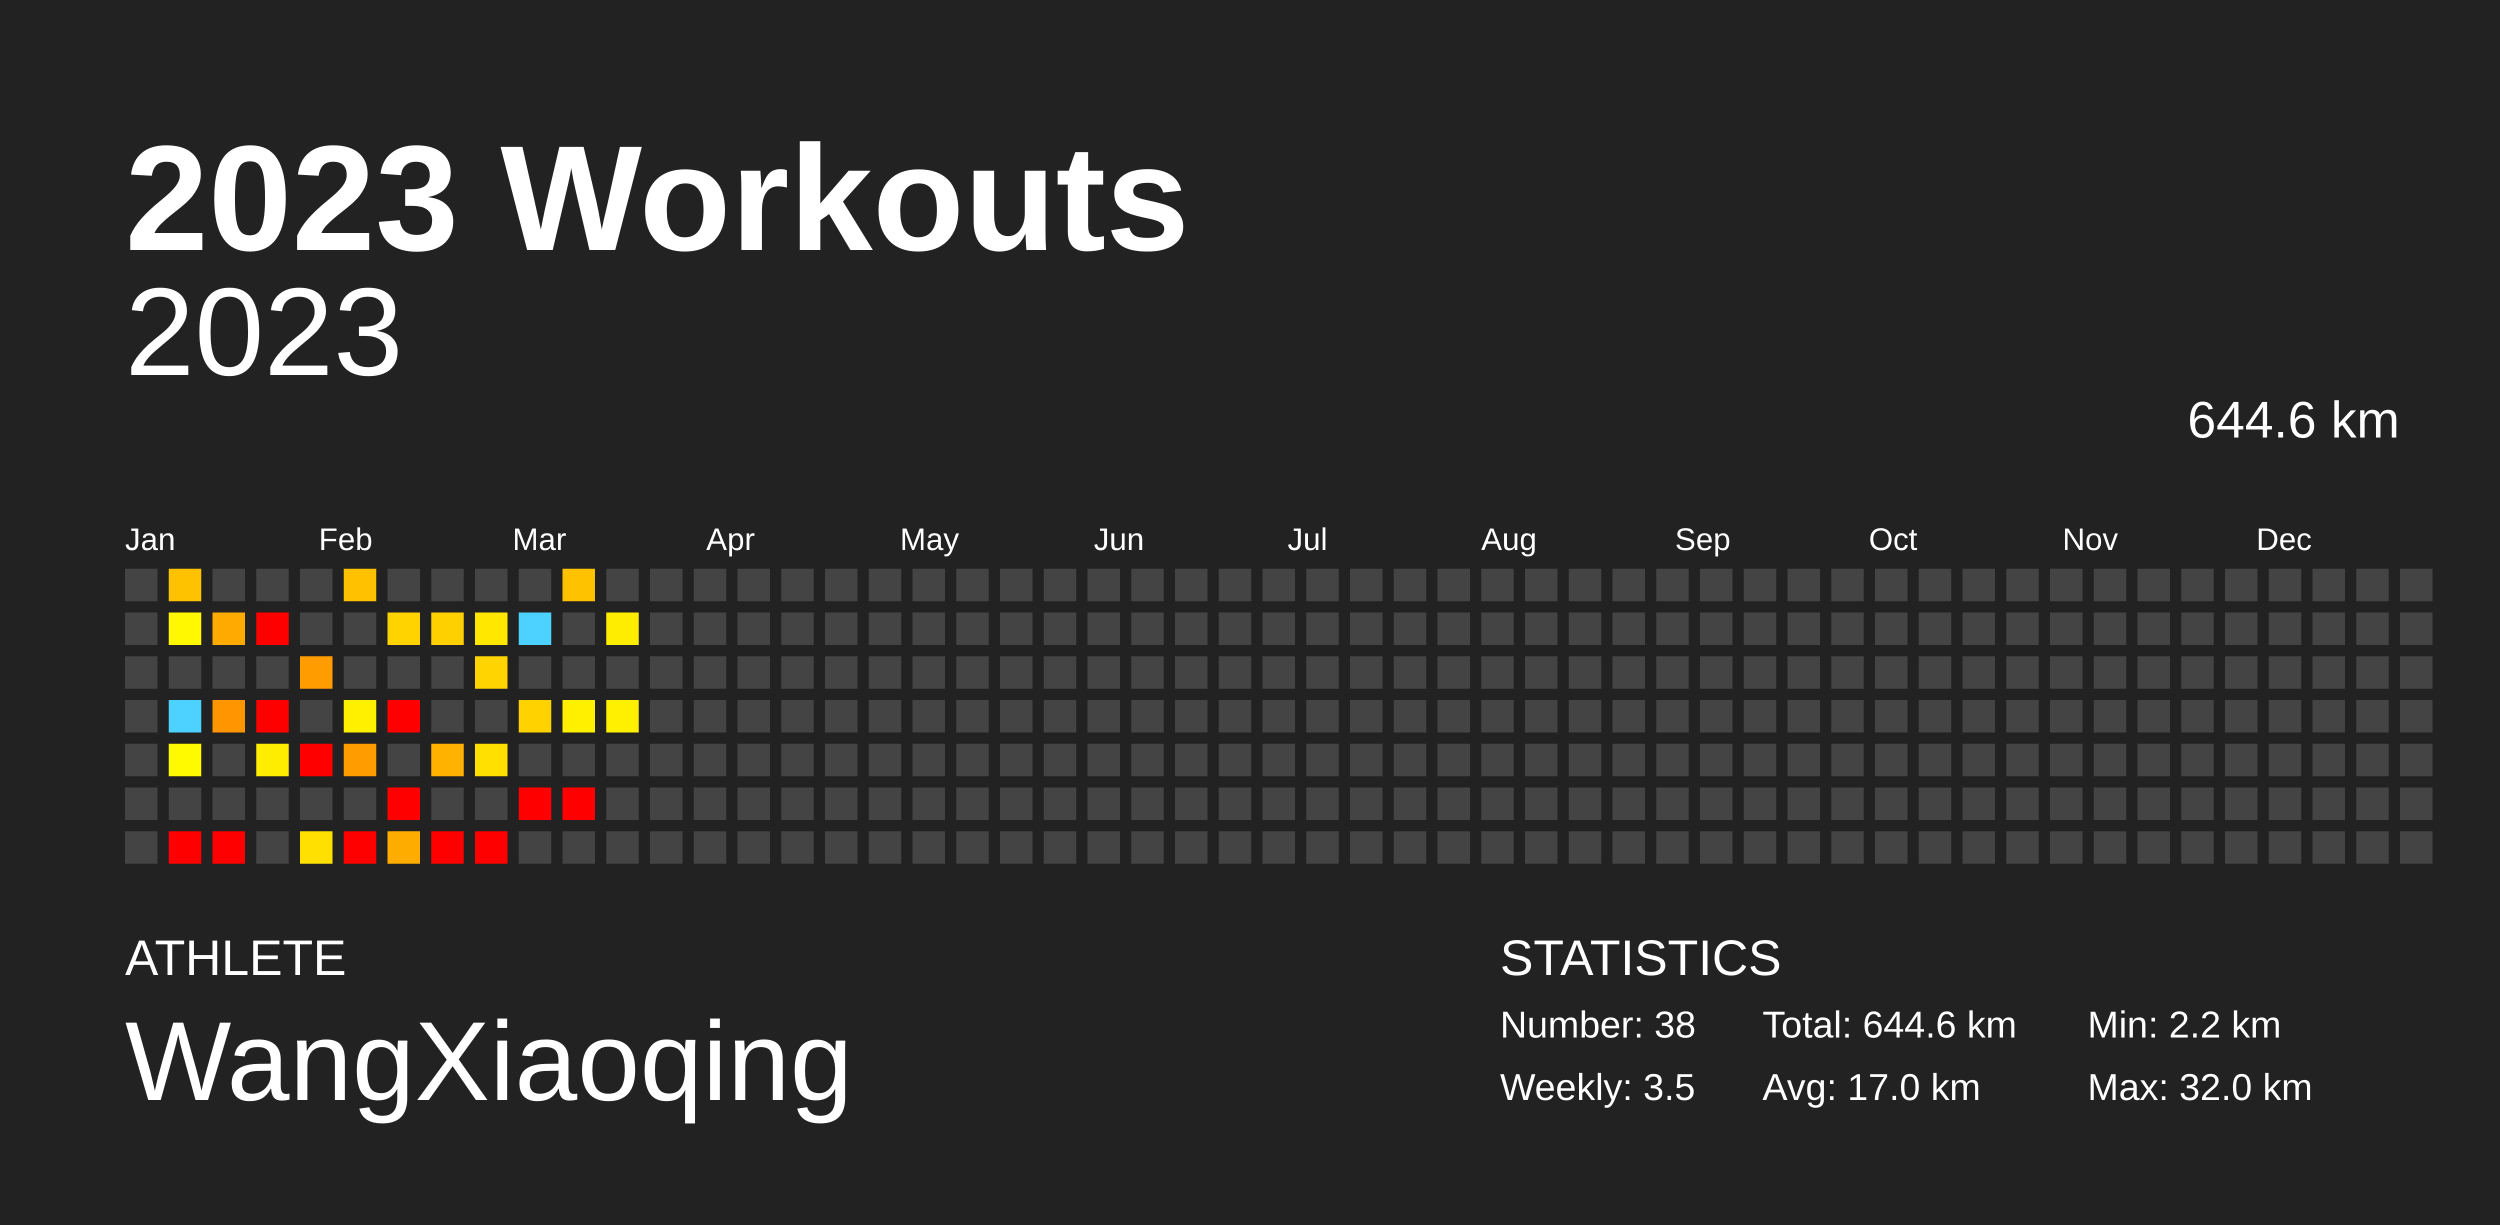
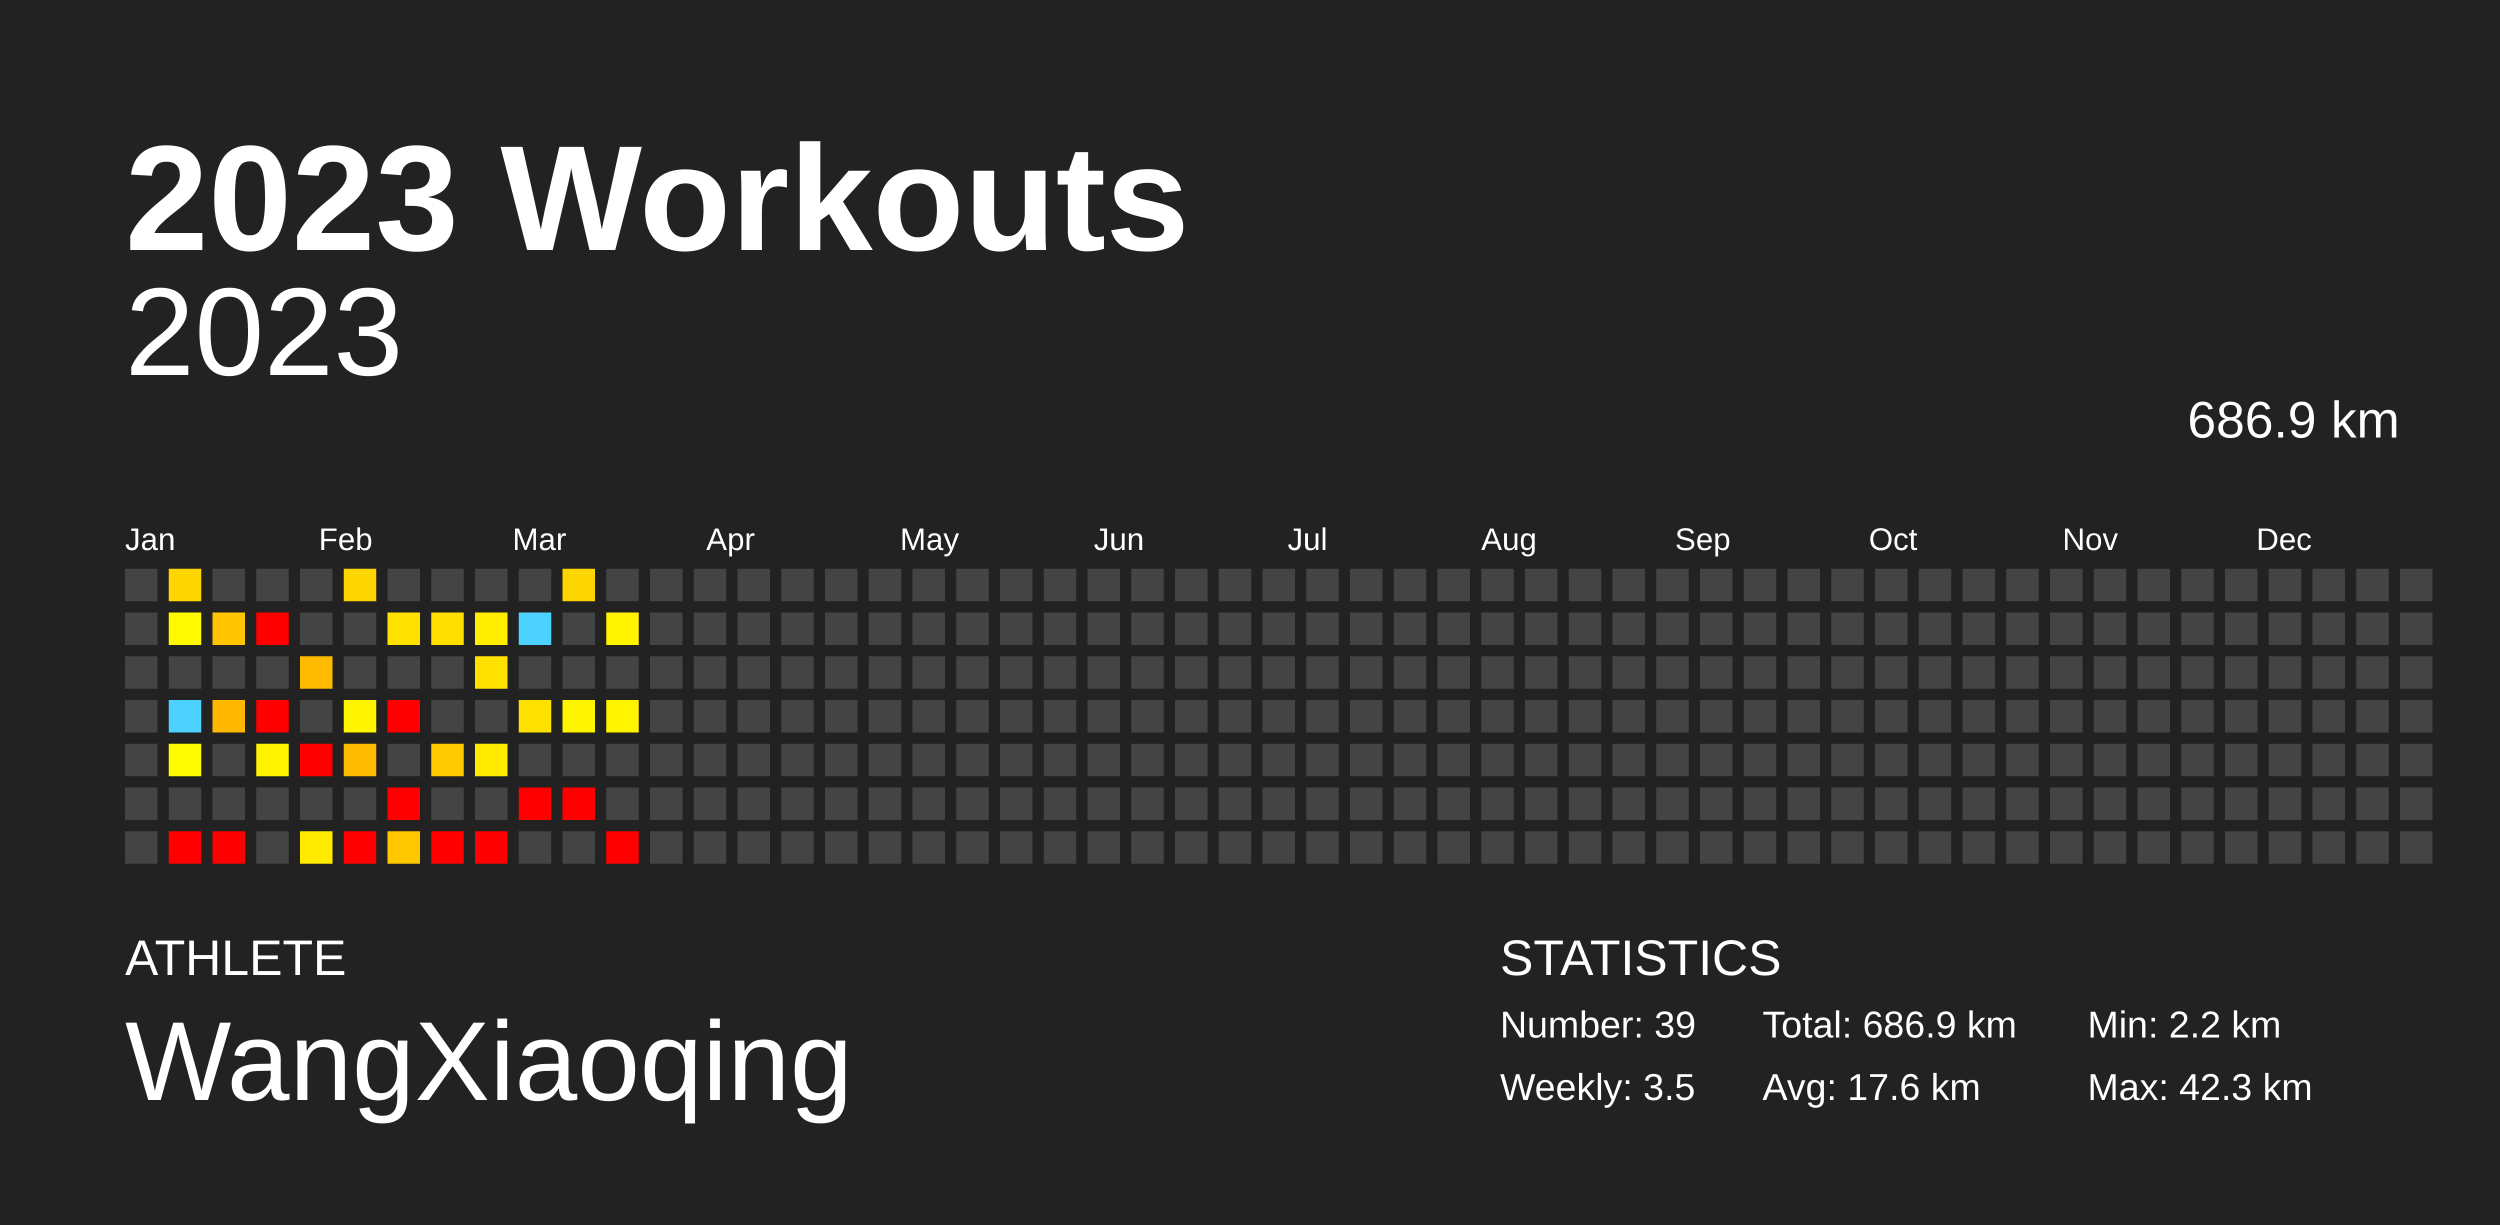
<svg xmlns="http://www.w3.org/2000/svg" baseProfile="full" height="98mm" version="1.1" viewBox="0,0,200,98" width="200mm">
  <defs />
  <rect fill="#222222" height="98" width="200" x="0" y="0" />
  <text fill="#FFFFFF" style="font-size:12px; font-family:Arial; font-weight:bold;" x="10" y="20">2023 Workouts</text>
  <text fill="#FFFFFF" style="font-size:4px; font-family:Arial" x="10" y="78">ATHLETE</text>
  <text fill="#FFFFFF" style="font-size:9px; font-family:Arial" x="10" y="88">WangXiaoqing</text>
  <text fill="#FFFFFF" style="font-size:4px; font-family:Arial" x="120" y="78">STATISTICS</text>
-   <text fill="#FFFFFF" style="font-size:3px; font-family:Arial" x="120" y="83">Number: 38</text>
+   <text fill="#FFFFFF" style="font-size:3px; font-family:Arial" x="120" y="83">Number: 39</text>
  <text fill="#FFFFFF" style="font-size:3px; font-family:Arial" x="120" y="88">Weekly: 3.5</text>
-   <text fill="#FFFFFF" style="font-size:3px; font-family:Arial" x="141" y="83">Total: 644.6 km</text>
-   <text fill="#FFFFFF" style="font-size:3px; font-family:Arial" x="141" y="88">Avg: 17.0 km</text>
+   <text fill="#FFFFFF" style="font-size:3px; font-family:Arial" x="141" y="83">Total: 686.9 km</text>
+   <text fill="#FFFFFF" style="font-size:3px; font-family:Arial" x="141" y="88">Avg: 17.6 km</text>
  <text fill="#FFFFFF" style="font-size:3px; font-family:Arial" x="167" y="83">Min: 2.2 km</text>
-   <text fill="#FFFFFF" style="font-size:3px; font-family:Arial" x="167" y="88">Max: 32.0 km</text>
+   <text fill="#FFFFFF" style="font-size:3px; font-family:Arial" x="167" y="88">Max: 42.3 km</text>
  <text alignment-baseline="hanging" fill="#FFFFFF" style="font-size:10.0px; font-family:Arial;" x="10" y="30">2023</text>
-   <text alignment-baseline="hanging" fill="#FFFFFF" style="font-size:4.125px; font-family:Arial;" x="175" y="35">644.6 km</text>
+   <text alignment-baseline="hanging" fill="#FFFFFF" style="font-size:4.125px; font-family:Arial;" x="175" y="35">686.9 km</text>
  <text fill="#FFFFFF" style="font-size:2.5px; font-family:Arial" x="10.0" y="44">Jan</text>
  <text fill="#FFFFFF" style="font-size:2.5px; font-family:Arial" x="25.5" y="44">Feb</text>
  <text fill="#FFFFFF" style="font-size:2.5px; font-family:Arial" x="41.0" y="44">Mar</text>
  <text fill="#FFFFFF" style="font-size:2.5px; font-family:Arial" x="56.5" y="44">Apr</text>
  <text fill="#FFFFFF" style="font-size:2.5px; font-family:Arial" x="72.0" y="44">May</text>
  <text fill="#FFFFFF" style="font-size:2.5px; font-family:Arial" x="87.5" y="44">Jun</text>
  <text fill="#FFFFFF" style="font-size:2.5px; font-family:Arial" x="103.0" y="44">Jul</text>
  <text fill="#FFFFFF" style="font-size:2.5px; font-family:Arial" x="118.5" y="44">Aug</text>
  <text fill="#FFFFFF" style="font-size:2.5px; font-family:Arial" x="134.0" y="44">Sep</text>
  <text fill="#FFFFFF" style="font-size:2.5px; font-family:Arial" x="149.5" y="44">Oct</text>
  <text fill="#FFFFFF" style="font-size:2.5px; font-family:Arial" x="165.0" y="44">Nov</text>
  <text fill="#FFFFFF" style="font-size:2.5px; font-family:Arial" x="180.5" y="44">Dec</text>
  <rect fill="#444444" height="2.6" width="2.6" x="10.0" y="45.5" />
  <rect fill="#444444" height="2.6" width="2.6" x="10.0" y="49.0" />
  <rect fill="#444444" height="2.6" width="2.6" x="10.0" y="52.5" />
  <rect fill="#444444" height="2.6" width="2.6" x="10.0" y="56.0" />
  <rect fill="#444444" height="2.6" width="2.6" x="10.0" y="59.5" />
  <rect fill="#444444" height="2.6" width="2.6" x="10.0" y="63.0" />
  <rect fill="#444444" height="2.6" width="2.6" x="10.0" y="66.5" />
-   <rect fill="#ffc200" height="2.6" width="2.6" x="13.5" y="45.5" />
-   <rect fill="#fff800" height="2.6" width="2.6" x="13.5" y="49.0" />
+   <rect fill="#ffd600" height="2.6" width="2.6" x="13.5" y="45.5" />
+   <rect fill="#fffa00" height="2.6" width="2.6" x="13.5" y="49.0" />
  <rect fill="#444444" height="2.6" width="2.6" x="13.5" y="52.5" />
  <rect fill="#4dd2ff" height="2.6" width="2.6" x="13.5" y="56.0" />
-   <rect fill="#fffa00" height="2.6" width="2.6" x="13.5" y="59.5" />
+   <rect fill="#fffb00" height="2.6" width="2.6" x="13.5" y="59.5" />
  <rect fill="#444444" height="2.6" width="2.6" x="13.5" y="63.0" />
  <rect fill="red" height="2.6" width="2.6" x="13.5" y="66.5" />
  <rect fill="#444444" height="2.6" width="2.6" x="17.0" y="45.5" />
-   <rect fill="#ffaa00" height="2.6" width="2.6" x="17.0" y="49.0" />
+   <rect fill="#ffc500" height="2.6" width="2.6" x="17.0" y="49.0" />
  <rect fill="#444444" height="2.6" width="2.6" x="17.0" y="52.5" />
-   <rect fill="#ff9500" height="2.6" width="2.6" x="17.0" y="56.0" />
+   <rect fill="#ffb700" height="2.6" width="2.6" x="17.0" y="56.0" />
  <rect fill="#444444" height="2.6" width="2.6" x="17.0" y="59.5" />
  <rect fill="#444444" height="2.6" width="2.6" x="17.0" y="63.0" />
  <rect fill="red" height="2.6" width="2.6" x="17.0" y="66.5" />
  <rect fill="#444444" height="2.6" width="2.6" x="20.5" y="45.5" />
  <rect fill="red" height="2.6" width="2.6" x="20.5" y="49.0" />
  <rect fill="#444444" height="2.6" width="2.6" x="20.5" y="52.5" />
  <rect fill="red" height="2.6" width="2.6" x="20.5" y="56.0" />
-   <rect fill="#ffed00" height="2.6" width="2.6" x="20.5" y="59.5" />
+   <rect fill="#fff300" height="2.6" width="2.6" x="20.5" y="59.5" />
  <rect fill="#444444" height="2.6" width="2.6" x="20.5" y="63.0" />
  <rect fill="#444444" height="2.6" width="2.6" x="20.5" y="66.5" />
  <rect fill="#444444" height="2.6" width="2.6" x="24.0" y="45.5" />
  <rect fill="#444444" height="2.6" width="2.6" x="24.0" y="49.0" />
-   <rect fill="#ff9c00" height="2.6" width="2.6" x="24.0" y="52.5" />
+   <rect fill="#ffbb00" height="2.6" width="2.6" x="24.0" y="52.5" />
  <rect fill="#444444" height="2.6" width="2.6" x="24.0" y="56.0" />
  <rect fill="red" height="2.6" width="2.6" x="24.0" y="59.5" />
  <rect fill="#444444" height="2.6" width="2.6" x="24.0" y="63.0" />
-   <rect fill="#ffe000" height="2.6" width="2.6" x="24.0" y="66.5" />
-   <rect fill="#ffc100" height="2.6" width="2.6" x="27.5" y="45.5" />
+   <rect fill="#ffea00" height="2.6" width="2.6" x="24.0" y="66.5" />
+   <rect fill="#ffd500" height="2.6" width="2.6" x="27.5" y="45.5" />
  <rect fill="#444444" height="2.6" width="2.6" x="27.5" y="49.0" />
  <rect fill="#444444" height="2.6" width="2.6" x="27.5" y="52.5" />
-   <rect fill="#fff000" height="2.6" width="2.6" x="27.5" y="56.0" />
-   <rect fill="#ff9c00" height="2.6" width="2.6" x="27.5" y="59.5" />
+   <rect fill="#fff500" height="2.6" width="2.6" x="27.5" y="56.0" />
+   <rect fill="#ffbc00" height="2.6" width="2.6" x="27.5" y="59.5" />
  <rect fill="#444444" height="2.6" width="2.6" x="27.5" y="63.0" />
  <rect fill="red" height="2.6" width="2.6" x="27.5" y="66.5" />
  <rect fill="#444444" height="2.6" width="2.6" x="31.0" y="45.5" />
-   <rect fill="#ffd300" height="2.6" width="2.6" x="31.0" y="49.0" />
+   <rect fill="#ffe100" height="2.6" width="2.6" x="31.0" y="49.0" />
  <rect fill="#444444" height="2.6" width="2.6" x="31.0" y="52.5" />
  <rect fill="red" height="2.6" width="2.6" x="31.0" y="56.0" />
  <rect fill="#444444" height="2.6" width="2.6" x="31.0" y="59.5" />
  <rect fill="red" height="2.6" width="2.6" x="31.0" y="63.0" />
-   <rect fill="#ffac00" height="2.6" width="2.6" x="31.0" y="66.5" />
+   <rect fill="#ffc700" height="2.6" width="2.6" x="31.0" y="66.5" />
  <rect fill="#444444" height="2.6" width="2.6" x="34.5" y="45.5" />
-   <rect fill="#ffd000" height="2.6" width="2.6" x="34.5" y="49.0" />
+   <rect fill="#ffdf00" height="2.6" width="2.6" x="34.5" y="49.0" />
  <rect fill="#444444" height="2.6" width="2.6" x="34.5" y="52.5" />
  <rect fill="#444444" height="2.6" width="2.6" x="34.5" y="56.0" />
-   <rect fill="#ffb200" height="2.6" width="2.6" x="34.5" y="59.5" />
+   <rect fill="#ffca00" height="2.6" width="2.6" x="34.5" y="59.5" />
  <rect fill="#444444" height="2.6" width="2.6" x="34.5" y="63.0" />
  <rect fill="red" height="2.6" width="2.6" x="34.5" y="66.5" />
  <rect fill="#444444" height="2.6" width="2.6" x="38.0" y="45.5" />
-   <rect fill="#ffe700" height="2.6" width="2.6" x="38.0" y="49.0" />
-   <rect fill="#ffd400" height="2.6" width="2.6" x="38.0" y="52.5" />
+   <rect fill="#ffee00" height="2.6" width="2.6" x="38.0" y="49.0" />
+   <rect fill="#ffe100" height="2.6" width="2.6" x="38.0" y="52.5" />
  <rect fill="#444444" height="2.6" width="2.6" x="38.0" y="56.0" />
-   <rect fill="#ffe000" height="2.6" width="2.6" x="38.0" y="59.5" />
+   <rect fill="#ffea00" height="2.6" width="2.6" x="38.0" y="59.5" />
  <rect fill="#444444" height="2.6" width="2.6" x="38.0" y="63.0" />
  <rect fill="red" height="2.6" width="2.6" x="38.0" y="66.5" />
  <rect fill="#444444" height="2.6" width="2.6" x="41.5" y="45.5" />
  <rect fill="#4dd2ff" height="2.6" width="2.6" x="41.5" y="49.0" />
  <rect fill="#444444" height="2.6" width="2.6" x="41.5" y="52.5" />
-   <rect fill="#ffd200" height="2.6" width="2.6" x="41.5" y="56.0" />
+   <rect fill="#ffe100" height="2.6" width="2.6" x="41.5" y="56.0" />
  <rect fill="#444444" height="2.6" width="2.6" x="41.5" y="59.5" />
  <rect fill="red" height="2.6" width="2.6" x="41.5" y="63.0" />
  <rect fill="#444444" height="2.6" width="2.6" x="41.5" y="66.5" />
-   <rect fill="#ffc200" height="2.6" width="2.6" x="45.0" y="45.5" />
+   <rect fill="#ffd500" height="2.6" width="2.6" x="45.0" y="45.5" />
  <rect fill="#444444" height="2.6" width="2.6" x="45.0" y="49.0" />
  <rect fill="#444444" height="2.6" width="2.6" x="45.0" y="52.5" />
-   <rect fill="#fff000" height="2.6" width="2.6" x="45.0" y="56.0" />
+   <rect fill="#fff400" height="2.6" width="2.6" x="45.0" y="56.0" />
  <rect fill="#444444" height="2.6" width="2.6" x="45.0" y="59.5" />
  <rect fill="red" height="2.6" width="2.6" x="45.0" y="63.0" />
  <rect fill="#444444" height="2.6" width="2.6" x="45.0" y="66.5" />
  <rect fill="#444444" height="2.6" width="2.6" x="48.5" y="45.5" />
-   <rect fill="#ffed00" height="2.6" width="2.6" x="48.5" y="49.0" />
+   <rect fill="#fff300" height="2.6" width="2.6" x="48.5" y="49.0" />
  <rect fill="#444444" height="2.6" width="2.6" x="48.5" y="52.5" />
-   <rect fill="#ffef00" height="2.6" width="2.6" x="48.5" y="56.0" />
+   <rect fill="#fff400" height="2.6" width="2.6" x="48.5" y="56.0" />
  <rect fill="#444444" height="2.6" width="2.6" x="48.5" y="59.5" />
  <rect fill="#444444" height="2.6" width="2.6" x="48.5" y="63.0" />
-   <rect fill="#444444" height="2.6" width="2.6" x="48.5" y="66.5" />
+   <rect fill="red" height="2.6" width="2.6" x="48.5" y="66.5" />
  <rect fill="#444444" height="2.6" width="2.6" x="52.0" y="45.5" />
  <rect fill="#444444" height="2.6" width="2.6" x="52.0" y="49.0" />
  <rect fill="#444444" height="2.6" width="2.6" x="52.0" y="52.5" />
  <rect fill="#444444" height="2.6" width="2.6" x="52.0" y="56.0" />
  <rect fill="#444444" height="2.6" width="2.6" x="52.0" y="59.5" />
  <rect fill="#444444" height="2.6" width="2.6" x="52.0" y="63.0" />
  <rect fill="#444444" height="2.6" width="2.6" x="52.0" y="66.5" />
  <rect fill="#444444" height="2.6" width="2.6" x="55.5" y="45.5" />
  <rect fill="#444444" height="2.6" width="2.6" x="55.5" y="49.0" />
  <rect fill="#444444" height="2.6" width="2.6" x="55.5" y="52.5" />
  <rect fill="#444444" height="2.6" width="2.6" x="55.5" y="56.0" />
  <rect fill="#444444" height="2.6" width="2.6" x="55.5" y="59.5" />
  <rect fill="#444444" height="2.6" width="2.6" x="55.5" y="63.0" />
  <rect fill="#444444" height="2.6" width="2.6" x="55.5" y="66.5" />
  <rect fill="#444444" height="2.6" width="2.6" x="59.0" y="45.5" />
  <rect fill="#444444" height="2.6" width="2.6" x="59.0" y="49.0" />
  <rect fill="#444444" height="2.6" width="2.6" x="59.0" y="52.5" />
  <rect fill="#444444" height="2.6" width="2.6" x="59.0" y="56.0" />
  <rect fill="#444444" height="2.6" width="2.6" x="59.0" y="59.5" />
  <rect fill="#444444" height="2.6" width="2.6" x="59.0" y="63.0" />
  <rect fill="#444444" height="2.6" width="2.6" x="59.0" y="66.5" />
  <rect fill="#444444" height="2.6" width="2.6" x="62.5" y="45.5" />
  <rect fill="#444444" height="2.6" width="2.6" x="62.5" y="49.0" />
  <rect fill="#444444" height="2.6" width="2.6" x="62.5" y="52.5" />
  <rect fill="#444444" height="2.6" width="2.6" x="62.5" y="56.0" />
  <rect fill="#444444" height="2.6" width="2.6" x="62.5" y="59.5" />
  <rect fill="#444444" height="2.6" width="2.6" x="62.5" y="63.0" />
  <rect fill="#444444" height="2.6" width="2.6" x="62.5" y="66.5" />
  <rect fill="#444444" height="2.6" width="2.6" x="66.0" y="45.5" />
  <rect fill="#444444" height="2.6" width="2.6" x="66.0" y="49.0" />
  <rect fill="#444444" height="2.6" width="2.6" x="66.0" y="52.5" />
  <rect fill="#444444" height="2.6" width="2.6" x="66.0" y="56.0" />
  <rect fill="#444444" height="2.6" width="2.6" x="66.0" y="59.5" />
  <rect fill="#444444" height="2.6" width="2.6" x="66.0" y="63.0" />
  <rect fill="#444444" height="2.6" width="2.6" x="66.0" y="66.5" />
  <rect fill="#444444" height="2.6" width="2.6" x="69.5" y="45.5" />
  <rect fill="#444444" height="2.6" width="2.6" x="69.5" y="49.0" />
  <rect fill="#444444" height="2.6" width="2.6" x="69.5" y="52.5" />
  <rect fill="#444444" height="2.6" width="2.6" x="69.5" y="56.0" />
  <rect fill="#444444" height="2.6" width="2.6" x="69.5" y="59.5" />
  <rect fill="#444444" height="2.6" width="2.6" x="69.5" y="63.0" />
  <rect fill="#444444" height="2.6" width="2.6" x="69.5" y="66.5" />
  <rect fill="#444444" height="2.6" width="2.6" x="73.0" y="45.5" />
  <rect fill="#444444" height="2.6" width="2.6" x="73.0" y="49.0" />
  <rect fill="#444444" height="2.6" width="2.6" x="73.0" y="52.5" />
  <rect fill="#444444" height="2.6" width="2.6" x="73.0" y="56.0" />
  <rect fill="#444444" height="2.6" width="2.6" x="73.0" y="59.5" />
  <rect fill="#444444" height="2.6" width="2.6" x="73.0" y="63.0" />
  <rect fill="#444444" height="2.6" width="2.6" x="73.0" y="66.5" />
  <rect fill="#444444" height="2.6" width="2.6" x="76.5" y="45.5" />
  <rect fill="#444444" height="2.6" width="2.6" x="76.5" y="49.0" />
  <rect fill="#444444" height="2.6" width="2.6" x="76.5" y="52.5" />
  <rect fill="#444444" height="2.6" width="2.6" x="76.5" y="56.0" />
  <rect fill="#444444" height="2.6" width="2.6" x="76.5" y="59.5" />
  <rect fill="#444444" height="2.6" width="2.6" x="76.5" y="63.0" />
  <rect fill="#444444" height="2.6" width="2.6" x="76.5" y="66.5" />
  <rect fill="#444444" height="2.6" width="2.6" x="80.0" y="45.5" />
  <rect fill="#444444" height="2.6" width="2.6" x="80.0" y="49.0" />
  <rect fill="#444444" height="2.6" width="2.6" x="80.0" y="52.5" />
  <rect fill="#444444" height="2.6" width="2.6" x="80.0" y="56.0" />
  <rect fill="#444444" height="2.6" width="2.6" x="80.0" y="59.5" />
  <rect fill="#444444" height="2.6" width="2.6" x="80.0" y="63.0" />
  <rect fill="#444444" height="2.6" width="2.6" x="80.0" y="66.5" />
  <rect fill="#444444" height="2.6" width="2.6" x="83.5" y="45.5" />
  <rect fill="#444444" height="2.6" width="2.6" x="83.5" y="49.0" />
  <rect fill="#444444" height="2.6" width="2.6" x="83.5" y="52.5" />
  <rect fill="#444444" height="2.6" width="2.6" x="83.5" y="56.0" />
  <rect fill="#444444" height="2.6" width="2.6" x="83.5" y="59.5" />
  <rect fill="#444444" height="2.6" width="2.6" x="83.5" y="63.0" />
  <rect fill="#444444" height="2.6" width="2.6" x="83.5" y="66.5" />
  <rect fill="#444444" height="2.6" width="2.6" x="87.0" y="45.5" />
  <rect fill="#444444" height="2.6" width="2.6" x="87.0" y="49.0" />
  <rect fill="#444444" height="2.6" width="2.6" x="87.0" y="52.5" />
  <rect fill="#444444" height="2.6" width="2.6" x="87.0" y="56.0" />
  <rect fill="#444444" height="2.6" width="2.6" x="87.0" y="59.5" />
  <rect fill="#444444" height="2.6" width="2.6" x="87.0" y="63.0" />
  <rect fill="#444444" height="2.6" width="2.6" x="87.0" y="66.5" />
  <rect fill="#444444" height="2.6" width="2.6" x="90.5" y="45.5" />
  <rect fill="#444444" height="2.6" width="2.6" x="90.5" y="49.0" />
  <rect fill="#444444" height="2.6" width="2.6" x="90.5" y="52.5" />
  <rect fill="#444444" height="2.6" width="2.6" x="90.5" y="56.0" />
  <rect fill="#444444" height="2.6" width="2.6" x="90.5" y="59.5" />
  <rect fill="#444444" height="2.6" width="2.6" x="90.5" y="63.0" />
  <rect fill="#444444" height="2.6" width="2.6" x="90.5" y="66.5" />
  <rect fill="#444444" height="2.6" width="2.6" x="94.0" y="45.5" />
  <rect fill="#444444" height="2.6" width="2.6" x="94.0" y="49.0" />
  <rect fill="#444444" height="2.6" width="2.6" x="94.0" y="52.5" />
  <rect fill="#444444" height="2.6" width="2.6" x="94.0" y="56.0" />
  <rect fill="#444444" height="2.6" width="2.6" x="94.0" y="59.5" />
  <rect fill="#444444" height="2.6" width="2.6" x="94.0" y="63.0" />
  <rect fill="#444444" height="2.6" width="2.6" x="94.0" y="66.5" />
  <rect fill="#444444" height="2.6" width="2.6" x="97.5" y="45.5" />
  <rect fill="#444444" height="2.6" width="2.6" x="97.5" y="49.0" />
  <rect fill="#444444" height="2.6" width="2.6" x="97.5" y="52.5" />
  <rect fill="#444444" height="2.6" width="2.6" x="97.5" y="56.0" />
  <rect fill="#444444" height="2.6" width="2.6" x="97.5" y="59.5" />
  <rect fill="#444444" height="2.6" width="2.6" x="97.5" y="63.0" />
  <rect fill="#444444" height="2.6" width="2.6" x="97.5" y="66.5" />
  <rect fill="#444444" height="2.6" width="2.6" x="101.0" y="45.5" />
  <rect fill="#444444" height="2.6" width="2.6" x="101.0" y="49.0" />
  <rect fill="#444444" height="2.6" width="2.6" x="101.0" y="52.5" />
  <rect fill="#444444" height="2.6" width="2.6" x="101.0" y="56.0" />
  <rect fill="#444444" height="2.6" width="2.6" x="101.0" y="59.5" />
  <rect fill="#444444" height="2.6" width="2.6" x="101.0" y="63.0" />
  <rect fill="#444444" height="2.6" width="2.6" x="101.0" y="66.5" />
  <rect fill="#444444" height="2.6" width="2.6" x="104.5" y="45.5" />
  <rect fill="#444444" height="2.6" width="2.6" x="104.5" y="49.0" />
  <rect fill="#444444" height="2.6" width="2.6" x="104.5" y="52.5" />
  <rect fill="#444444" height="2.6" width="2.6" x="104.5" y="56.0" />
  <rect fill="#444444" height="2.6" width="2.6" x="104.5" y="59.5" />
  <rect fill="#444444" height="2.6" width="2.6" x="104.5" y="63.0" />
  <rect fill="#444444" height="2.6" width="2.6" x="104.5" y="66.5" />
  <rect fill="#444444" height="2.6" width="2.6" x="108.0" y="45.5" />
  <rect fill="#444444" height="2.6" width="2.6" x="108.0" y="49.0" />
  <rect fill="#444444" height="2.6" width="2.6" x="108.0" y="52.5" />
  <rect fill="#444444" height="2.6" width="2.6" x="108.0" y="56.0" />
  <rect fill="#444444" height="2.6" width="2.6" x="108.0" y="59.5" />
  <rect fill="#444444" height="2.6" width="2.6" x="108.0" y="63.0" />
  <rect fill="#444444" height="2.6" width="2.6" x="108.0" y="66.5" />
  <rect fill="#444444" height="2.6" width="2.6" x="111.5" y="45.5" />
  <rect fill="#444444" height="2.6" width="2.6" x="111.5" y="49.0" />
  <rect fill="#444444" height="2.6" width="2.6" x="111.5" y="52.5" />
  <rect fill="#444444" height="2.6" width="2.6" x="111.5" y="56.0" />
  <rect fill="#444444" height="2.6" width="2.6" x="111.5" y="59.5" />
  <rect fill="#444444" height="2.6" width="2.6" x="111.5" y="63.0" />
  <rect fill="#444444" height="2.6" width="2.6" x="111.5" y="66.5" />
  <rect fill="#444444" height="2.6" width="2.6" x="115.0" y="45.5" />
  <rect fill="#444444" height="2.6" width="2.6" x="115.0" y="49.0" />
  <rect fill="#444444" height="2.6" width="2.6" x="115.0" y="52.5" />
  <rect fill="#444444" height="2.6" width="2.6" x="115.0" y="56.0" />
  <rect fill="#444444" height="2.6" width="2.6" x="115.0" y="59.5" />
  <rect fill="#444444" height="2.6" width="2.6" x="115.0" y="63.0" />
  <rect fill="#444444" height="2.6" width="2.6" x="115.0" y="66.5" />
  <rect fill="#444444" height="2.6" width="2.6" x="118.5" y="45.5" />
  <rect fill="#444444" height="2.6" width="2.6" x="118.5" y="49.0" />
  <rect fill="#444444" height="2.6" width="2.6" x="118.5" y="52.5" />
  <rect fill="#444444" height="2.6" width="2.6" x="118.5" y="56.0" />
  <rect fill="#444444" height="2.6" width="2.6" x="118.5" y="59.5" />
  <rect fill="#444444" height="2.6" width="2.6" x="118.5" y="63.0" />
  <rect fill="#444444" height="2.6" width="2.6" x="118.5" y="66.5" />
  <rect fill="#444444" height="2.6" width="2.6" x="122.0" y="45.5" />
  <rect fill="#444444" height="2.6" width="2.6" x="122.0" y="49.0" />
  <rect fill="#444444" height="2.6" width="2.6" x="122.0" y="52.5" />
  <rect fill="#444444" height="2.6" width="2.6" x="122.0" y="56.0" />
  <rect fill="#444444" height="2.6" width="2.6" x="122.0" y="59.5" />
  <rect fill="#444444" height="2.6" width="2.6" x="122.0" y="63.0" />
  <rect fill="#444444" height="2.6" width="2.6" x="122.0" y="66.5" />
  <rect fill="#444444" height="2.6" width="2.6" x="125.5" y="45.5" />
  <rect fill="#444444" height="2.6" width="2.6" x="125.5" y="49.0" />
  <rect fill="#444444" height="2.6" width="2.6" x="125.5" y="52.5" />
  <rect fill="#444444" height="2.6" width="2.6" x="125.5" y="56.0" />
  <rect fill="#444444" height="2.6" width="2.6" x="125.5" y="59.5" />
  <rect fill="#444444" height="2.6" width="2.6" x="125.5" y="63.0" />
  <rect fill="#444444" height="2.6" width="2.6" x="125.5" y="66.5" />
  <rect fill="#444444" height="2.6" width="2.6" x="129.0" y="45.5" />
  <rect fill="#444444" height="2.6" width="2.6" x="129.0" y="49.0" />
  <rect fill="#444444" height="2.6" width="2.6" x="129.0" y="52.5" />
  <rect fill="#444444" height="2.6" width="2.6" x="129.0" y="56.0" />
  <rect fill="#444444" height="2.6" width="2.6" x="129.0" y="59.5" />
  <rect fill="#444444" height="2.6" width="2.6" x="129.0" y="63.0" />
  <rect fill="#444444" height="2.6" width="2.6" x="129.0" y="66.5" />
  <rect fill="#444444" height="2.6" width="2.6" x="132.5" y="45.5" />
  <rect fill="#444444" height="2.6" width="2.6" x="132.5" y="49.0" />
  <rect fill="#444444" height="2.6" width="2.6" x="132.5" y="52.5" />
  <rect fill="#444444" height="2.6" width="2.6" x="132.5" y="56.0" />
  <rect fill="#444444" height="2.6" width="2.6" x="132.5" y="59.5" />
  <rect fill="#444444" height="2.6" width="2.6" x="132.5" y="63.0" />
  <rect fill="#444444" height="2.6" width="2.6" x="132.5" y="66.5" />
  <rect fill="#444444" height="2.6" width="2.6" x="136.0" y="45.5" />
  <rect fill="#444444" height="2.6" width="2.6" x="136.0" y="49.0" />
  <rect fill="#444444" height="2.6" width="2.6" x="136.0" y="52.5" />
  <rect fill="#444444" height="2.6" width="2.6" x="136.0" y="56.0" />
  <rect fill="#444444" height="2.6" width="2.6" x="136.0" y="59.5" />
  <rect fill="#444444" height="2.6" width="2.6" x="136.0" y="63.0" />
  <rect fill="#444444" height="2.6" width="2.6" x="136.0" y="66.5" />
  <rect fill="#444444" height="2.6" width="2.6" x="139.5" y="45.5" />
  <rect fill="#444444" height="2.6" width="2.6" x="139.5" y="49.0" />
  <rect fill="#444444" height="2.6" width="2.6" x="139.5" y="52.5" />
  <rect fill="#444444" height="2.6" width="2.6" x="139.5" y="56.0" />
  <rect fill="#444444" height="2.6" width="2.6" x="139.5" y="59.5" />
  <rect fill="#444444" height="2.6" width="2.6" x="139.5" y="63.0" />
  <rect fill="#444444" height="2.6" width="2.6" x="139.5" y="66.5" />
  <rect fill="#444444" height="2.6" width="2.6" x="143.0" y="45.5" />
  <rect fill="#444444" height="2.6" width="2.6" x="143.0" y="49.0" />
  <rect fill="#444444" height="2.6" width="2.6" x="143.0" y="52.5" />
  <rect fill="#444444" height="2.6" width="2.6" x="143.0" y="56.0" />
  <rect fill="#444444" height="2.6" width="2.6" x="143.0" y="59.5" />
  <rect fill="#444444" height="2.6" width="2.6" x="143.0" y="63.0" />
  <rect fill="#444444" height="2.6" width="2.6" x="143.0" y="66.5" />
  <rect fill="#444444" height="2.6" width="2.6" x="146.5" y="45.5" />
  <rect fill="#444444" height="2.6" width="2.6" x="146.5" y="49.0" />
  <rect fill="#444444" height="2.6" width="2.6" x="146.5" y="52.5" />
  <rect fill="#444444" height="2.6" width="2.6" x="146.5" y="56.0" />
  <rect fill="#444444" height="2.6" width="2.6" x="146.5" y="59.5" />
  <rect fill="#444444" height="2.6" width="2.6" x="146.5" y="63.0" />
  <rect fill="#444444" height="2.6" width="2.6" x="146.5" y="66.5" />
  <rect fill="#444444" height="2.6" width="2.6" x="150.0" y="45.5" />
  <rect fill="#444444" height="2.6" width="2.6" x="150.0" y="49.0" />
  <rect fill="#444444" height="2.6" width="2.6" x="150.0" y="52.5" />
  <rect fill="#444444" height="2.6" width="2.6" x="150.0" y="56.0" />
  <rect fill="#444444" height="2.6" width="2.6" x="150.0" y="59.5" />
  <rect fill="#444444" height="2.6" width="2.6" x="150.0" y="63.0" />
  <rect fill="#444444" height="2.6" width="2.6" x="150.0" y="66.5" />
  <rect fill="#444444" height="2.6" width="2.6" x="153.5" y="45.5" />
  <rect fill="#444444" height="2.6" width="2.6" x="153.5" y="49.0" />
  <rect fill="#444444" height="2.6" width="2.6" x="153.5" y="52.5" />
  <rect fill="#444444" height="2.6" width="2.6" x="153.5" y="56.0" />
  <rect fill="#444444" height="2.6" width="2.6" x="153.5" y="59.5" />
  <rect fill="#444444" height="2.6" width="2.6" x="153.5" y="63.0" />
  <rect fill="#444444" height="2.6" width="2.6" x="153.5" y="66.5" />
  <rect fill="#444444" height="2.6" width="2.6" x="157.0" y="45.5" />
  <rect fill="#444444" height="2.6" width="2.6" x="157.0" y="49.0" />
  <rect fill="#444444" height="2.6" width="2.6" x="157.0" y="52.5" />
  <rect fill="#444444" height="2.6" width="2.6" x="157.0" y="56.0" />
  <rect fill="#444444" height="2.6" width="2.6" x="157.0" y="59.5" />
  <rect fill="#444444" height="2.6" width="2.6" x="157.0" y="63.0" />
  <rect fill="#444444" height="2.6" width="2.6" x="157.0" y="66.5" />
  <rect fill="#444444" height="2.6" width="2.6" x="160.5" y="45.5" />
  <rect fill="#444444" height="2.6" width="2.6" x="160.5" y="49.0" />
  <rect fill="#444444" height="2.6" width="2.6" x="160.5" y="52.5" />
  <rect fill="#444444" height="2.6" width="2.6" x="160.5" y="56.0" />
  <rect fill="#444444" height="2.6" width="2.6" x="160.5" y="59.5" />
  <rect fill="#444444" height="2.6" width="2.6" x="160.5" y="63.0" />
  <rect fill="#444444" height="2.6" width="2.6" x="160.5" y="66.5" />
  <rect fill="#444444" height="2.6" width="2.6" x="164.0" y="45.5" />
  <rect fill="#444444" height="2.6" width="2.6" x="164.0" y="49.0" />
  <rect fill="#444444" height="2.6" width="2.6" x="164.0" y="52.5" />
  <rect fill="#444444" height="2.6" width="2.6" x="164.0" y="56.0" />
  <rect fill="#444444" height="2.6" width="2.6" x="164.0" y="59.5" />
  <rect fill="#444444" height="2.6" width="2.6" x="164.0" y="63.0" />
  <rect fill="#444444" height="2.6" width="2.6" x="164.0" y="66.5" />
  <rect fill="#444444" height="2.6" width="2.6" x="167.5" y="45.5" />
  <rect fill="#444444" height="2.6" width="2.6" x="167.5" y="49.0" />
  <rect fill="#444444" height="2.6" width="2.6" x="167.5" y="52.5" />
  <rect fill="#444444" height="2.6" width="2.6" x="167.5" y="56.0" />
  <rect fill="#444444" height="2.6" width="2.6" x="167.5" y="59.5" />
  <rect fill="#444444" height="2.6" width="2.6" x="167.5" y="63.0" />
  <rect fill="#444444" height="2.6" width="2.6" x="167.5" y="66.5" />
  <rect fill="#444444" height="2.6" width="2.6" x="171.0" y="45.5" />
  <rect fill="#444444" height="2.6" width="2.6" x="171.0" y="49.0" />
  <rect fill="#444444" height="2.6" width="2.6" x="171.0" y="52.5" />
  <rect fill="#444444" height="2.6" width="2.6" x="171.0" y="56.0" />
  <rect fill="#444444" height="2.6" width="2.6" x="171.0" y="59.5" />
  <rect fill="#444444" height="2.6" width="2.6" x="171.0" y="63.0" />
  <rect fill="#444444" height="2.6" width="2.6" x="171.0" y="66.5" />
  <rect fill="#444444" height="2.6" width="2.6" x="174.5" y="45.5" />
  <rect fill="#444444" height="2.6" width="2.6" x="174.5" y="49.0" />
  <rect fill="#444444" height="2.6" width="2.6" x="174.5" y="52.5" />
  <rect fill="#444444" height="2.6" width="2.6" x="174.5" y="56.0" />
  <rect fill="#444444" height="2.6" width="2.6" x="174.5" y="59.5" />
  <rect fill="#444444" height="2.6" width="2.6" x="174.5" y="63.0" />
  <rect fill="#444444" height="2.6" width="2.6" x="174.5" y="66.5" />
  <rect fill="#444444" height="2.6" width="2.6" x="178.0" y="45.5" />
  <rect fill="#444444" height="2.6" width="2.6" x="178.0" y="49.0" />
  <rect fill="#444444" height="2.6" width="2.6" x="178.0" y="52.5" />
  <rect fill="#444444" height="2.6" width="2.6" x="178.0" y="56.0" />
  <rect fill="#444444" height="2.6" width="2.6" x="178.0" y="59.5" />
  <rect fill="#444444" height="2.6" width="2.6" x="178.0" y="63.0" />
  <rect fill="#444444" height="2.6" width="2.6" x="178.0" y="66.5" />
  <rect fill="#444444" height="2.6" width="2.6" x="181.5" y="45.5" />
  <rect fill="#444444" height="2.6" width="2.6" x="181.5" y="49.0" />
  <rect fill="#444444" height="2.6" width="2.6" x="181.5" y="52.5" />
  <rect fill="#444444" height="2.6" width="2.6" x="181.5" y="56.0" />
  <rect fill="#444444" height="2.6" width="2.6" x="181.5" y="59.5" />
  <rect fill="#444444" height="2.6" width="2.6" x="181.5" y="63.0" />
  <rect fill="#444444" height="2.6" width="2.6" x="181.5" y="66.5" />
  <rect fill="#444444" height="2.6" width="2.6" x="185.0" y="45.5" />
  <rect fill="#444444" height="2.6" width="2.6" x="185.0" y="49.0" />
  <rect fill="#444444" height="2.6" width="2.6" x="185.0" y="52.5" />
  <rect fill="#444444" height="2.6" width="2.6" x="185.0" y="56.0" />
  <rect fill="#444444" height="2.6" width="2.6" x="185.0" y="59.5" />
  <rect fill="#444444" height="2.6" width="2.6" x="185.0" y="63.0" />
  <rect fill="#444444" height="2.6" width="2.6" x="185.0" y="66.5" />
  <rect fill="#444444" height="2.6" width="2.6" x="188.5" y="45.5" />
  <rect fill="#444444" height="2.6" width="2.6" x="188.5" y="49.0" />
  <rect fill="#444444" height="2.6" width="2.6" x="188.5" y="52.5" />
  <rect fill="#444444" height="2.6" width="2.6" x="188.5" y="56.0" />
  <rect fill="#444444" height="2.6" width="2.6" x="188.5" y="59.5" />
  <rect fill="#444444" height="2.6" width="2.6" x="188.5" y="63.0" />
  <rect fill="#444444" height="2.6" width="2.6" x="188.5" y="66.5" />
  <rect fill="#444444" height="2.6" width="2.6" x="192.0" y="45.5" />
  <rect fill="#444444" height="2.6" width="2.6" x="192.0" y="49.0" />
  <rect fill="#444444" height="2.6" width="2.6" x="192.0" y="52.5" />
  <rect fill="#444444" height="2.6" width="2.6" x="192.0" y="56.0" />
  <rect fill="#444444" height="2.6" width="2.6" x="192.0" y="59.5" />
  <rect fill="#444444" height="2.6" width="2.6" x="192.0" y="63.0" />
  <rect fill="#444444" height="2.6" width="2.6" x="192.0" y="66.5" />
</svg>
